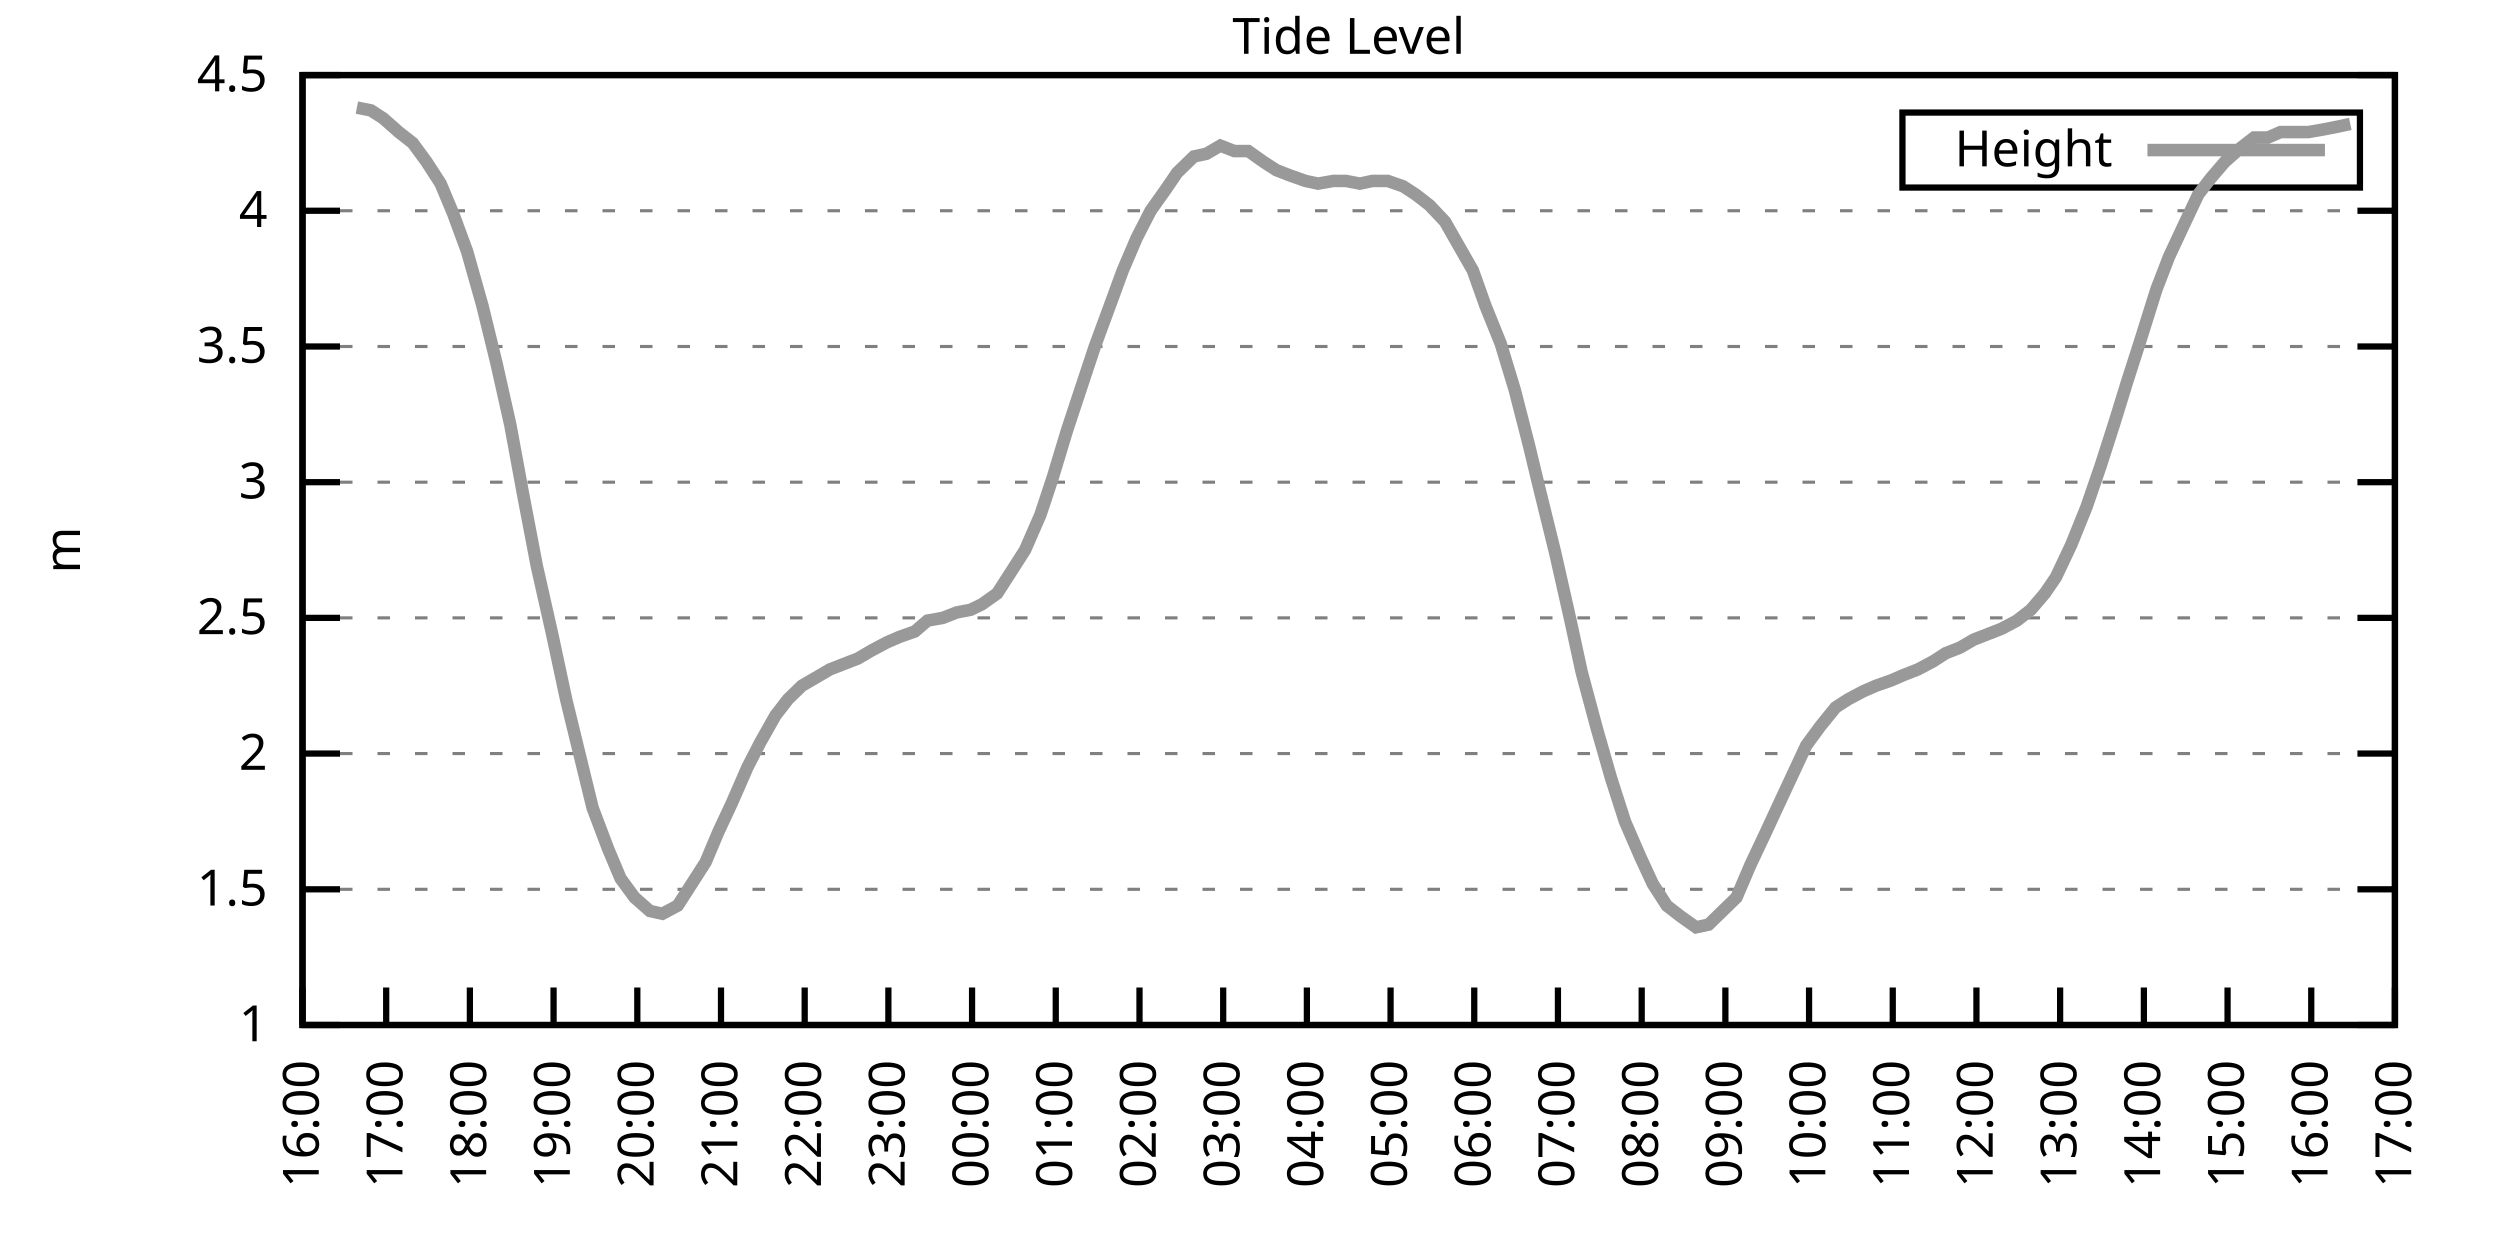
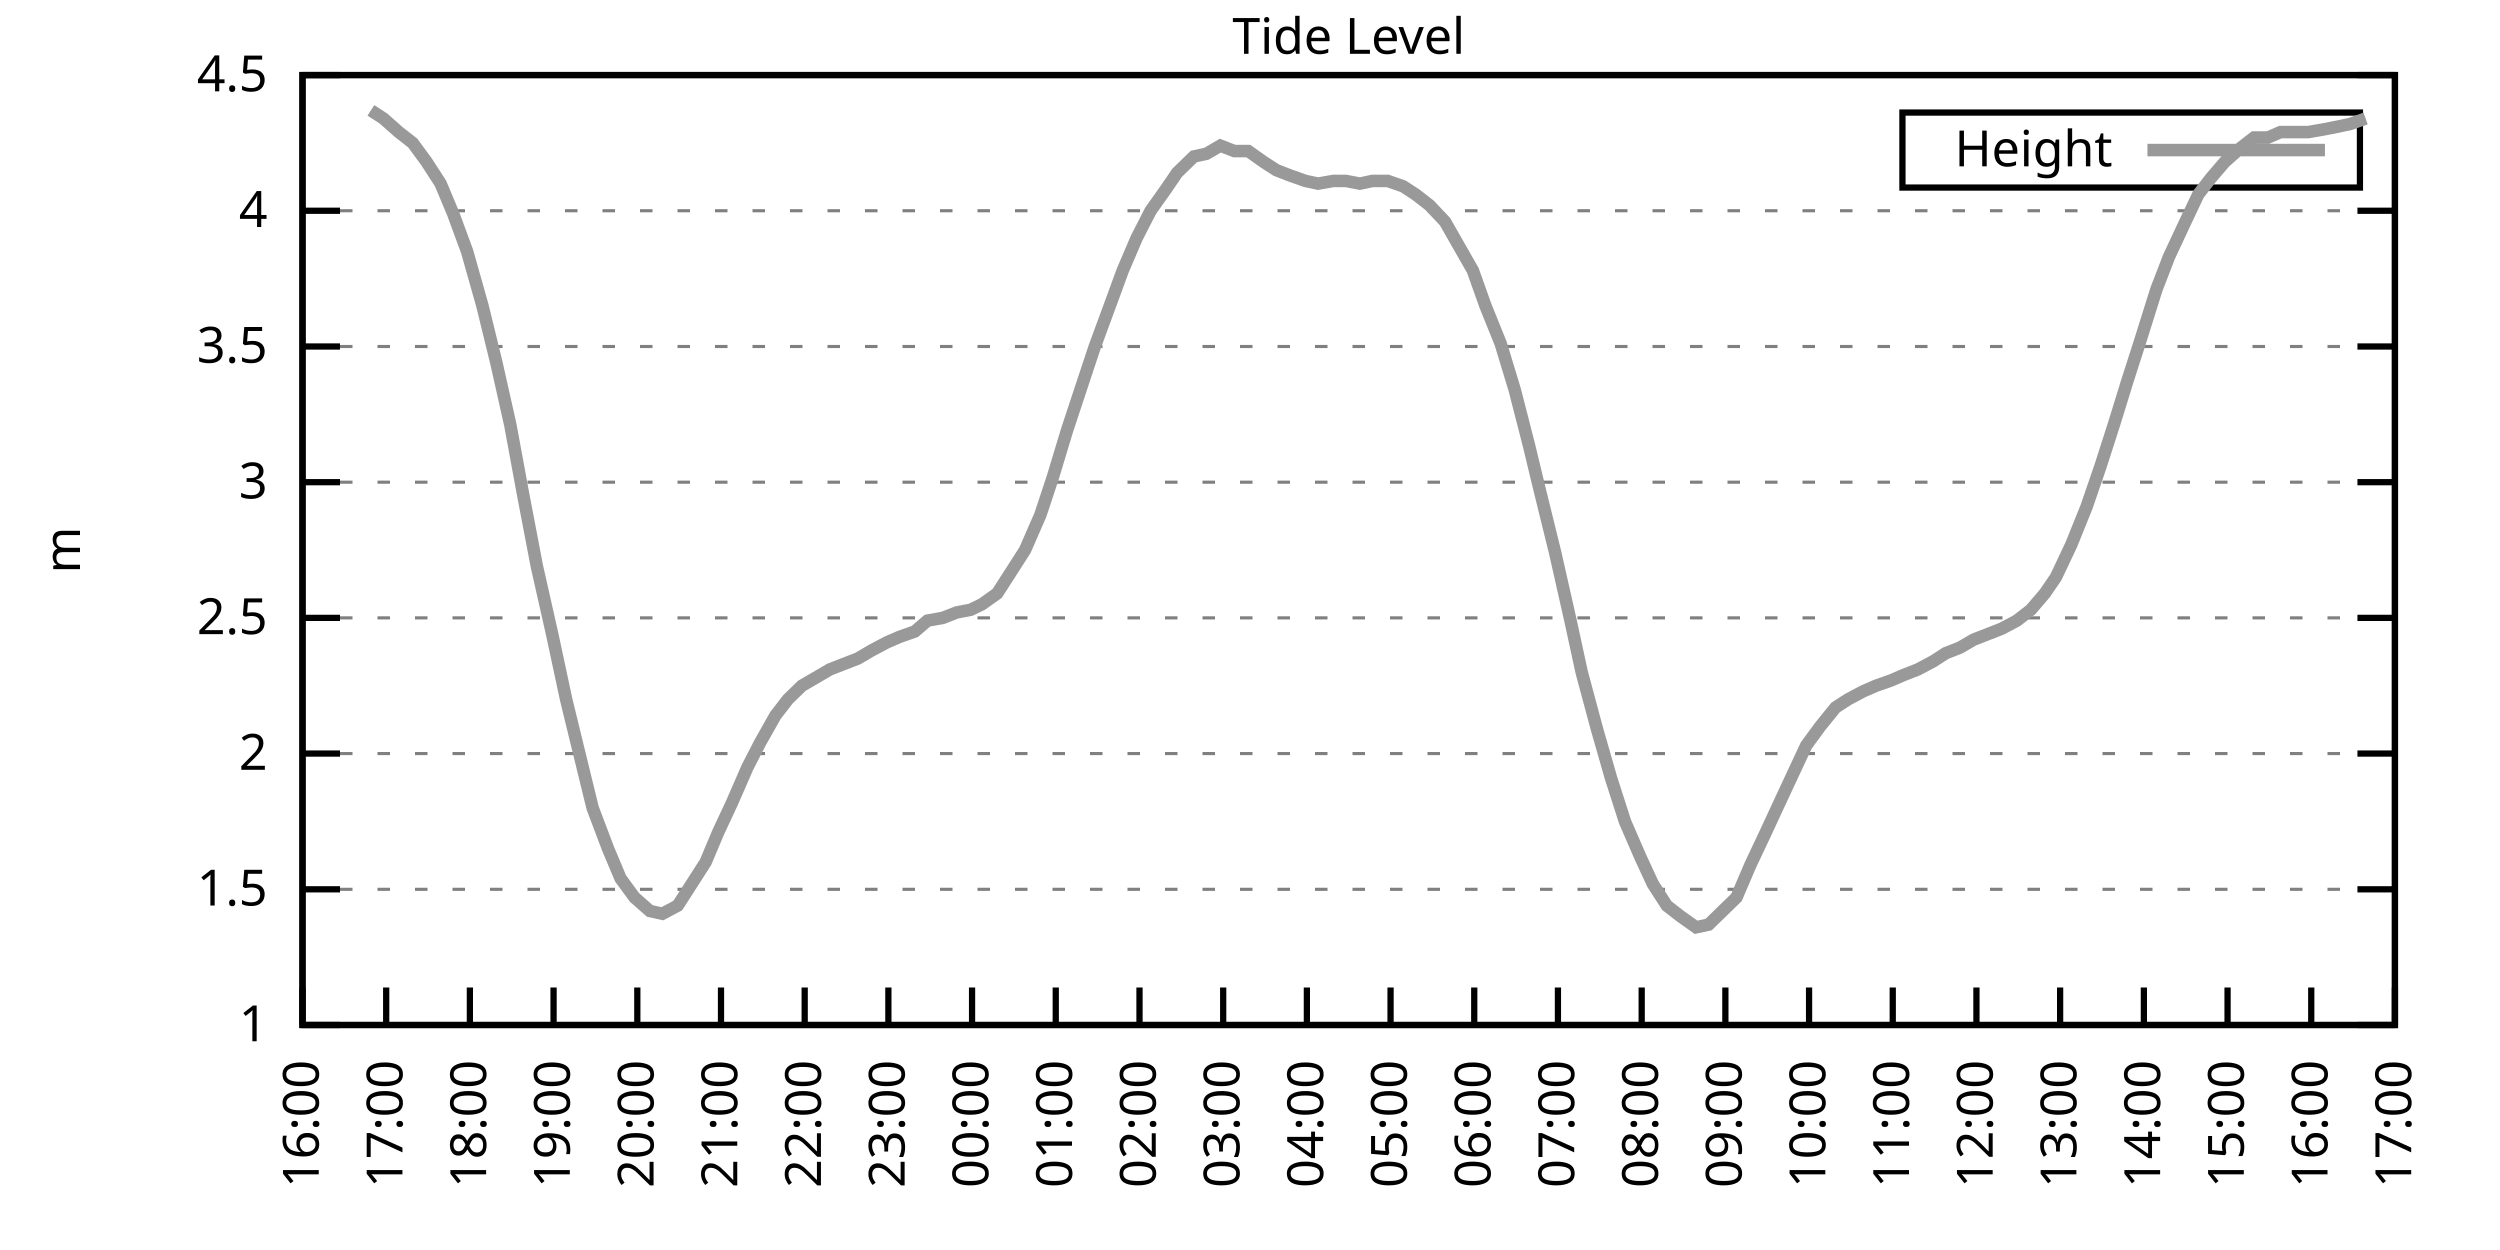
<svg xmlns="http://www.w3.org/2000/svg" xmlns:xlink="http://www.w3.org/1999/xlink" width="400" height="200" viewBox="0 0 400 200">
  <g id="gnuplot_canvas">
    <rect x="0" y="0" width="400" height="200" fill="none" />
    <defs>
      <circle id="gpDot" r="0.5" stroke-width="0.5" stroke="currentColor" />
      <path id="gpPt0" stroke-width="0.333" stroke="currentColor" d="M-1,0 h2 M0,-1 v2" />
      <path id="gpPt1" stroke-width="0.333" stroke="currentColor" d="M-1,-1 L1,1 M1,-1 L-1,1" />
      <path id="gpPt2" stroke-width="0.333" stroke="currentColor" d="M-1,0 L1,0 M0,-1 L0,1 M-1,-1 L1,1 M-1,1 L1,-1" />
      <rect id="gpPt3" stroke-width="0.333" stroke="currentColor" x="-1" y="-1" width="2" height="2" />
      <rect id="gpPt4" stroke-width="0.333" stroke="currentColor" fill="currentColor" x="-1" y="-1" width="2" height="2" />
      <circle id="gpPt5" stroke-width="0.333" stroke="currentColor" cx="0" cy="0" r="1" />
      <use xlink:href="#gpPt5" id="gpPt6" fill="currentColor" stroke="none" />
      <path id="gpPt7" stroke-width="0.333" stroke="currentColor" d="M0,-1.33 L-1.33,0.67 L1.33,0.67 z" />
      <use xlink:href="#gpPt7" id="gpPt8" fill="currentColor" stroke="none" />
      <use xlink:href="#gpPt7" id="gpPt9" stroke="currentColor" transform="rotate(180)" />
      <use xlink:href="#gpPt9" id="gpPt10" fill="currentColor" stroke="none" />
      <use xlink:href="#gpPt3" id="gpPt11" stroke="currentColor" transform="rotate(45)" />
      <use xlink:href="#gpPt11" id="gpPt12" fill="currentColor" stroke="none" />
      <path id="gpPt13" stroke-width="0.333" stroke="currentColor" d="M0,1.330 L1.265,0.411 L0.782,-1.067 L-0.782,-1.076 L-1.265,0.411 z" />
      <use xlink:href="#gpPt13" id="gpPt14" fill="currentColor" stroke="none" />
      <filter id="textbox" filterUnits="objectBoundingBox" x="0" y="0" height="1" width="1">
        <feFlood flood-color="white" flood-opacity="1" result="bgnd" />
        <feComposite in="SourceGraphic" in2="bgnd" operator="atop" />
      </filter>
      <filter id="greybox" filterUnits="objectBoundingBox" x="0" y="0" height="1" width="1">
        <feFlood flood-color="lightgrey" flood-opacity="1" result="grey" />
        <feComposite in="SourceGraphic" in2="grey" operator="atop" />
      </filter>
    </defs>
    <g fill="none" color="white" stroke="currentColor" stroke-width="1.00" stroke-linecap="butt" stroke-linejoin="miter">
</g>
    <g fill="none" color="black" stroke="currentColor" stroke-width="1.00" stroke-linecap="butt" stroke-linejoin="miter">
      <g stroke="none" shape-rendering="crispEdges">
        <polygon fill="rgb(255, 255, 255)" points="48.40,164.00 383.18,164.00 383.18,12.02 48.40,12.02 " />
      </g>
    </g>
    <g fill="none" color="black" stroke="currentColor" stroke-width="1.00" stroke-linecap="butt" stroke-linejoin="miter">
</g>
    <g fill="none" color="black" stroke="black" stroke-width="0.50" stroke-linecap="butt" stroke-linejoin="miter">
</g>
    <g fill="none" color="gray" stroke="currentColor" stroke-width="0.50" stroke-linecap="butt" stroke-linejoin="miter">
      <path stroke="gray" stroke-dasharray="2,4" class="gridline" d="M48.40,164.00 L383.19,164.00  " />
    </g>
    <g fill="none" color="gray" stroke="gray" stroke-width="1.00" stroke-linecap="butt" stroke-linejoin="miter">
</g>
    <g fill="none" color="black" stroke="currentColor" stroke-width="1.00" stroke-linecap="butt" stroke-linejoin="miter">
      <path stroke="black" d="M48.40,164.00 L54.40,164.00 M383.19,164.00 L377.19,164.00  " />
      <g transform="translate(42.80,166.60)" stroke="none" fill="black" font-family="Sans" font-size="8.00" text-anchor="end">
        <text>
          <tspan font-family="Sans"> 1</tspan>
        </text>
      </g>
    </g>
    <g fill="none" color="black" stroke="currentColor" stroke-width="1.00" stroke-linecap="butt" stroke-linejoin="miter">
</g>
    <g fill="none" color="black" stroke="black" stroke-width="0.50" stroke-linecap="butt" stroke-linejoin="miter">
</g>
    <g fill="none" color="gray" stroke="currentColor" stroke-width="0.50" stroke-linecap="butt" stroke-linejoin="miter">
      <path stroke="gray" stroke-dasharray="2,4" class="gridline" d="M48.40,142.29 L383.19,142.29  " />
    </g>
    <g fill="none" color="gray" stroke="gray" stroke-width="1.00" stroke-linecap="butt" stroke-linejoin="miter">
</g>
    <g fill="none" color="black" stroke="currentColor" stroke-width="1.00" stroke-linecap="butt" stroke-linejoin="miter">
      <path stroke="black" d="M48.40,142.29 L54.40,142.29 M383.19,142.29 L377.19,142.29  " />
      <g transform="translate(42.80,144.89)" stroke="none" fill="black" font-family="Sans" font-size="8.00" text-anchor="end">
        <text>
          <tspan font-family="Sans"> 1.5</tspan>
        </text>
      </g>
    </g>
    <g fill="none" color="black" stroke="currentColor" stroke-width="1.00" stroke-linecap="butt" stroke-linejoin="miter">
</g>
    <g fill="none" color="black" stroke="black" stroke-width="0.50" stroke-linecap="butt" stroke-linejoin="miter">
</g>
    <g fill="none" color="gray" stroke="currentColor" stroke-width="0.50" stroke-linecap="butt" stroke-linejoin="miter">
      <path stroke="gray" stroke-dasharray="2,4" class="gridline" d="M48.40,120.57 L383.19,120.57  " />
    </g>
    <g fill="none" color="gray" stroke="gray" stroke-width="1.00" stroke-linecap="butt" stroke-linejoin="miter">
</g>
    <g fill="none" color="black" stroke="currentColor" stroke-width="1.00" stroke-linecap="butt" stroke-linejoin="miter">
      <path stroke="black" d="M48.40,120.57 L54.40,120.57 M383.19,120.57 L377.19,120.57  " />
      <g transform="translate(42.80,123.17)" stroke="none" fill="black" font-family="Sans" font-size="8.00" text-anchor="end">
        <text>
          <tspan font-family="Sans"> 2</tspan>
        </text>
      </g>
    </g>
    <g fill="none" color="black" stroke="currentColor" stroke-width="1.00" stroke-linecap="butt" stroke-linejoin="miter">
</g>
    <g fill="none" color="black" stroke="black" stroke-width="0.50" stroke-linecap="butt" stroke-linejoin="miter">
</g>
    <g fill="none" color="gray" stroke="currentColor" stroke-width="0.50" stroke-linecap="butt" stroke-linejoin="miter">
      <path stroke="gray" stroke-dasharray="2,4" class="gridline" d="M48.40,98.86 L383.19,98.86  " />
    </g>
    <g fill="none" color="gray" stroke="gray" stroke-width="1.00" stroke-linecap="butt" stroke-linejoin="miter">
</g>
    <g fill="none" color="black" stroke="currentColor" stroke-width="1.00" stroke-linecap="butt" stroke-linejoin="miter">
      <path stroke="black" d="M48.40,98.86 L54.40,98.86 M383.19,98.86 L377.19,98.86  " />
      <g transform="translate(42.80,101.46)" stroke="none" fill="black" font-family="Sans" font-size="8.00" text-anchor="end">
        <text>
          <tspan font-family="Sans"> 2.5</tspan>
        </text>
      </g>
    </g>
    <g fill="none" color="black" stroke="currentColor" stroke-width="1.00" stroke-linecap="butt" stroke-linejoin="miter">
</g>
    <g fill="none" color="black" stroke="black" stroke-width="0.50" stroke-linecap="butt" stroke-linejoin="miter">
</g>
    <g fill="none" color="gray" stroke="currentColor" stroke-width="0.50" stroke-linecap="butt" stroke-linejoin="miter">
      <path stroke="gray" stroke-dasharray="2,4" class="gridline" d="M48.40,77.15 L383.19,77.15  " />
    </g>
    <g fill="none" color="gray" stroke="gray" stroke-width="1.00" stroke-linecap="butt" stroke-linejoin="miter">
</g>
    <g fill="none" color="black" stroke="currentColor" stroke-width="1.00" stroke-linecap="butt" stroke-linejoin="miter">
      <path stroke="black" d="M48.40,77.15 L54.40,77.15 M383.19,77.15 L377.19,77.15  " />
      <g transform="translate(42.80,79.75)" stroke="none" fill="black" font-family="Sans" font-size="8.00" text-anchor="end">
        <text>
          <tspan font-family="Sans"> 3</tspan>
        </text>
      </g>
    </g>
    <g fill="none" color="black" stroke="currentColor" stroke-width="1.00" stroke-linecap="butt" stroke-linejoin="miter">
</g>
    <g fill="none" color="black" stroke="black" stroke-width="0.50" stroke-linecap="butt" stroke-linejoin="miter">
</g>
    <g fill="none" color="gray" stroke="currentColor" stroke-width="0.50" stroke-linecap="butt" stroke-linejoin="miter">
      <path stroke="gray" stroke-dasharray="2,4" class="gridline" d="M48.40,55.44 L383.19,55.44  " />
    </g>
    <g fill="none" color="gray" stroke="gray" stroke-width="1.00" stroke-linecap="butt" stroke-linejoin="miter">
</g>
    <g fill="none" color="black" stroke="currentColor" stroke-width="1.00" stroke-linecap="butt" stroke-linejoin="miter">
      <path stroke="black" d="M48.40,55.44 L54.40,55.44 M383.19,55.44 L377.19,55.44  " />
      <g transform="translate(42.80,58.04)" stroke="none" fill="black" font-family="Sans" font-size="8.00" text-anchor="end">
        <text>
          <tspan font-family="Sans"> 3.5</tspan>
        </text>
      </g>
    </g>
    <g fill="none" color="black" stroke="currentColor" stroke-width="1.00" stroke-linecap="butt" stroke-linejoin="miter">
</g>
    <g fill="none" color="black" stroke="black" stroke-width="0.50" stroke-linecap="butt" stroke-linejoin="miter">
</g>
    <g fill="none" color="gray" stroke="currentColor" stroke-width="0.50" stroke-linecap="butt" stroke-linejoin="miter">
      <path stroke="gray" stroke-dasharray="2,4" class="gridline" d="M48.40,33.72 L383.19,33.72  " />
    </g>
    <g fill="none" color="gray" stroke="gray" stroke-width="1.00" stroke-linecap="butt" stroke-linejoin="miter">
</g>
    <g fill="none" color="black" stroke="currentColor" stroke-width="1.00" stroke-linecap="butt" stroke-linejoin="miter">
      <path stroke="black" d="M48.40,33.72 L54.40,33.72 M383.19,33.72 L377.19,33.72  " />
      <g transform="translate(42.80,36.32)" stroke="none" fill="black" font-family="Sans" font-size="8.00" text-anchor="end">
        <text>
          <tspan font-family="Sans"> 4</tspan>
        </text>
      </g>
    </g>
    <g fill="none" color="black" stroke="currentColor" stroke-width="1.00" stroke-linecap="butt" stroke-linejoin="miter">
</g>
    <g fill="none" color="black" stroke="black" stroke-width="0.50" stroke-linecap="butt" stroke-linejoin="miter">
</g>
    <g fill="none" color="gray" stroke="currentColor" stroke-width="0.50" stroke-linecap="butt" stroke-linejoin="miter">
      <path stroke="gray" stroke-dasharray="2,4" class="gridline" d="M48.40,12.01 L383.19,12.01  " />
    </g>
    <g fill="none" color="gray" stroke="gray" stroke-width="1.00" stroke-linecap="butt" stroke-linejoin="miter">
</g>
    <g fill="none" color="black" stroke="currentColor" stroke-width="1.00" stroke-linecap="butt" stroke-linejoin="miter">
      <path stroke="black" d="M48.40,12.01 L54.40,12.01 M383.19,12.01 L377.19,12.01  " />
      <g transform="translate(42.80,14.61)" stroke="none" fill="black" font-family="Sans" font-size="8.00" text-anchor="end">
        <text>
          <tspan font-family="Sans"> 4.5</tspan>
        </text>
      </g>
    </g>
    <g fill="none" color="black" stroke="currentColor" stroke-width="1.00" stroke-linecap="butt" stroke-linejoin="miter">
      <path stroke="black" d="M48.40,164.00 L48.40,158.00  " />
      <g transform="translate(51.00,169.60) rotate(270.00)" stroke="none" fill="black" font-family="Sans" font-size="8.00" text-anchor="end">
        <text>
          <tspan font-family="Sans">16:00</tspan>
        </text>
      </g>
    </g>
    <g fill="none" color="black" stroke="currentColor" stroke-width="1.00" stroke-linecap="butt" stroke-linejoin="miter">
      <path stroke="black" d="M61.79,164.00 L61.79,158.00  " />
      <g transform="translate(64.39,169.60) rotate(270.00)" stroke="none" fill="black" font-family="Sans" font-size="8.00" text-anchor="end">
        <text>
          <tspan font-family="Sans">17:00</tspan>
        </text>
      </g>
    </g>
    <g fill="none" color="black" stroke="currentColor" stroke-width="1.00" stroke-linecap="butt" stroke-linejoin="miter">
      <path stroke="black" d="M75.18,164.00 L75.18,158.00  " />
      <g transform="translate(77.78,169.60) rotate(270.00)" stroke="none" fill="black" font-family="Sans" font-size="8.00" text-anchor="end">
        <text>
          <tspan font-family="Sans">18:00</tspan>
        </text>
      </g>
    </g>
    <g fill="none" color="black" stroke="currentColor" stroke-width="1.00" stroke-linecap="butt" stroke-linejoin="miter">
      <path stroke="black" d="M88.57,164.00 L88.57,158.00  " />
      <g transform="translate(91.17,169.60) rotate(270.00)" stroke="none" fill="black" font-family="Sans" font-size="8.00" text-anchor="end">
        <text>
          <tspan font-family="Sans">19:00</tspan>
        </text>
      </g>
    </g>
    <g fill="none" color="black" stroke="currentColor" stroke-width="1.00" stroke-linecap="butt" stroke-linejoin="miter">
      <path stroke="black" d="M101.97,164.00 L101.97,158.00  " />
      <g transform="translate(104.57,169.60) rotate(270.00)" stroke="none" fill="black" font-family="Sans" font-size="8.00" text-anchor="end">
        <text>
          <tspan font-family="Sans">20:00</tspan>
        </text>
      </g>
    </g>
    <g fill="none" color="black" stroke="currentColor" stroke-width="1.00" stroke-linecap="butt" stroke-linejoin="miter">
      <path stroke="black" d="M115.36,164.00 L115.36,158.00  " />
      <g transform="translate(117.96,169.60) rotate(270.00)" stroke="none" fill="black" font-family="Sans" font-size="8.00" text-anchor="end">
        <text>
          <tspan font-family="Sans">21:00</tspan>
        </text>
      </g>
    </g>
    <g fill="none" color="black" stroke="currentColor" stroke-width="1.00" stroke-linecap="butt" stroke-linejoin="miter">
      <path stroke="black" d="M128.75,164.00 L128.75,158.00  " />
      <g transform="translate(131.35,169.60) rotate(270.00)" stroke="none" fill="black" font-family="Sans" font-size="8.00" text-anchor="end">
        <text>
          <tspan font-family="Sans">22:00</tspan>
        </text>
      </g>
    </g>
    <g fill="none" color="black" stroke="currentColor" stroke-width="1.00" stroke-linecap="butt" stroke-linejoin="miter">
      <path stroke="black" d="M142.14,164.00 L142.14,158.00  " />
      <g transform="translate(144.74,169.60) rotate(270.00)" stroke="none" fill="black" font-family="Sans" font-size="8.00" text-anchor="end">
        <text>
          <tspan font-family="Sans">23:00</tspan>
        </text>
      </g>
    </g>
    <g fill="none" color="black" stroke="currentColor" stroke-width="1.00" stroke-linecap="butt" stroke-linejoin="miter">
      <path stroke="black" d="M155.53,164.00 L155.53,158.00  " />
      <g transform="translate(158.13,169.60) rotate(270.00)" stroke="none" fill="black" font-family="Sans" font-size="8.00" text-anchor="end">
        <text>
          <tspan font-family="Sans">00:00</tspan>
        </text>
      </g>
    </g>
    <g fill="none" color="black" stroke="currentColor" stroke-width="1.00" stroke-linecap="butt" stroke-linejoin="miter">
      <path stroke="black" d="M168.92,164.00 L168.92,158.00  " />
      <g transform="translate(171.52,169.60) rotate(270.00)" stroke="none" fill="black" font-family="Sans" font-size="8.00" text-anchor="end">
        <text>
          <tspan font-family="Sans">01:00</tspan>
        </text>
      </g>
    </g>
    <g fill="none" color="black" stroke="currentColor" stroke-width="1.00" stroke-linecap="butt" stroke-linejoin="miter">
      <path stroke="black" d="M182.32,164.00 L182.32,158.00  " />
      <g transform="translate(184.92,169.60) rotate(270.00)" stroke="none" fill="black" font-family="Sans" font-size="8.00" text-anchor="end">
        <text>
          <tspan font-family="Sans">02:00</tspan>
        </text>
      </g>
    </g>
    <g fill="none" color="black" stroke="currentColor" stroke-width="1.00" stroke-linecap="butt" stroke-linejoin="miter">
      <path stroke="black" d="M195.71,164.00 L195.71,158.00  " />
      <g transform="translate(198.31,169.60) rotate(270.00)" stroke="none" fill="black" font-family="Sans" font-size="8.00" text-anchor="end">
        <text>
          <tspan font-family="Sans">03:00</tspan>
        </text>
      </g>
    </g>
    <g fill="none" color="black" stroke="currentColor" stroke-width="1.00" stroke-linecap="butt" stroke-linejoin="miter">
      <path stroke="black" d="M209.10,164.00 L209.10,158.00  " />
      <g transform="translate(211.70,169.60) rotate(270.00)" stroke="none" fill="black" font-family="Sans" font-size="8.00" text-anchor="end">
        <text>
          <tspan font-family="Sans">04:00</tspan>
        </text>
      </g>
    </g>
    <g fill="none" color="black" stroke="currentColor" stroke-width="1.00" stroke-linecap="butt" stroke-linejoin="miter">
      <path stroke="black" d="M222.49,164.00 L222.49,158.00  " />
      <g transform="translate(225.09,169.60) rotate(270.00)" stroke="none" fill="black" font-family="Sans" font-size="8.00" text-anchor="end">
        <text>
          <tspan font-family="Sans">05:00</tspan>
        </text>
      </g>
    </g>
    <g fill="none" color="black" stroke="currentColor" stroke-width="1.00" stroke-linecap="butt" stroke-linejoin="miter">
      <path stroke="black" d="M235.88,164.00 L235.88,158.00  " />
      <g transform="translate(238.48,169.60) rotate(270.00)" stroke="none" fill="black" font-family="Sans" font-size="8.00" text-anchor="end">
        <text>
          <tspan font-family="Sans">06:00</tspan>
        </text>
      </g>
    </g>
    <g fill="none" color="black" stroke="currentColor" stroke-width="1.00" stroke-linecap="butt" stroke-linejoin="miter">
      <path stroke="black" d="M249.27,164.00 L249.27,158.00  " />
      <g transform="translate(251.87,169.60) rotate(270.00)" stroke="none" fill="black" font-family="Sans" font-size="8.00" text-anchor="end">
        <text>
          <tspan font-family="Sans">07:00</tspan>
        </text>
      </g>
    </g>
    <g fill="none" color="black" stroke="currentColor" stroke-width="1.00" stroke-linecap="butt" stroke-linejoin="miter">
      <path stroke="black" d="M262.67,164.00 L262.67,158.00  " />
      <g transform="translate(265.27,169.60) rotate(270.00)" stroke="none" fill="black" font-family="Sans" font-size="8.00" text-anchor="end">
        <text>
          <tspan font-family="Sans">08:00</tspan>
        </text>
      </g>
    </g>
    <g fill="none" color="black" stroke="currentColor" stroke-width="1.00" stroke-linecap="butt" stroke-linejoin="miter">
      <path stroke="black" d="M276.06,164.00 L276.06,158.00  " />
      <g transform="translate(278.66,169.60) rotate(270.00)" stroke="none" fill="black" font-family="Sans" font-size="8.00" text-anchor="end">
        <text>
          <tspan font-family="Sans">09:00</tspan>
        </text>
      </g>
    </g>
    <g fill="none" color="black" stroke="currentColor" stroke-width="1.00" stroke-linecap="butt" stroke-linejoin="miter">
      <path stroke="black" d="M289.45,164.00 L289.45,158.00  " />
      <g transform="translate(292.05,169.60) rotate(270.00)" stroke="none" fill="black" font-family="Sans" font-size="8.00" text-anchor="end">
        <text>
          <tspan font-family="Sans">10:00</tspan>
        </text>
      </g>
    </g>
    <g fill="none" color="black" stroke="currentColor" stroke-width="1.00" stroke-linecap="butt" stroke-linejoin="miter">
      <path stroke="black" d="M302.84,164.00 L302.84,158.00  " />
      <g transform="translate(305.44,169.60) rotate(270.00)" stroke="none" fill="black" font-family="Sans" font-size="8.00" text-anchor="end">
        <text>
          <tspan font-family="Sans">11:00</tspan>
        </text>
      </g>
    </g>
    <g fill="none" color="black" stroke="currentColor" stroke-width="1.00" stroke-linecap="butt" stroke-linejoin="miter">
      <path stroke="black" d="M316.23,164.00 L316.23,158.00  " />
      <g transform="translate(318.83,169.60) rotate(270.00)" stroke="none" fill="black" font-family="Sans" font-size="8.00" text-anchor="end">
        <text>
          <tspan font-family="Sans">12:00</tspan>
        </text>
      </g>
    </g>
    <g fill="none" color="black" stroke="currentColor" stroke-width="1.00" stroke-linecap="butt" stroke-linejoin="miter">
      <path stroke="black" d="M329.62,164.00 L329.62,158.00  " />
      <g transform="translate(332.22,169.60) rotate(270.00)" stroke="none" fill="black" font-family="Sans" font-size="8.00" text-anchor="end">
        <text>
          <tspan font-family="Sans">13:00</tspan>
        </text>
      </g>
    </g>
    <g fill="none" color="black" stroke="currentColor" stroke-width="1.00" stroke-linecap="butt" stroke-linejoin="miter">
      <path stroke="black" d="M343.02,164.00 L343.02,158.00  " />
      <g transform="translate(345.62,169.60) rotate(270.00)" stroke="none" fill="black" font-family="Sans" font-size="8.00" text-anchor="end">
        <text>
          <tspan font-family="Sans">14:00</tspan>
        </text>
      </g>
    </g>
    <g fill="none" color="black" stroke="currentColor" stroke-width="1.00" stroke-linecap="butt" stroke-linejoin="miter">
      <path stroke="black" d="M356.41,164.00 L356.41,158.00  " />
      <g transform="translate(359.01,169.60) rotate(270.00)" stroke="none" fill="black" font-family="Sans" font-size="8.00" text-anchor="end">
        <text>
          <tspan font-family="Sans">15:00</tspan>
        </text>
      </g>
    </g>
    <g fill="none" color="black" stroke="currentColor" stroke-width="1.00" stroke-linecap="butt" stroke-linejoin="miter">
      <path stroke="black" d="M369.80,164.00 L369.80,158.00  " />
      <g transform="translate(372.40,169.60) rotate(270.00)" stroke="none" fill="black" font-family="Sans" font-size="8.00" text-anchor="end">
        <text>
          <tspan font-family="Sans">16:00</tspan>
        </text>
      </g>
    </g>
    <g fill="none" color="black" stroke="currentColor" stroke-width="1.00" stroke-linecap="butt" stroke-linejoin="miter">
      <path stroke="black" d="M383.19,164.00 L383.19,158.00  " />
      <g transform="translate(385.79,169.60) rotate(270.00)" stroke="none" fill="black" font-family="Sans" font-size="8.00" text-anchor="end">
        <text>
          <tspan font-family="Sans">17:00</tspan>
        </text>
      </g>
    </g>
    <g fill="none" color="black" stroke="currentColor" stroke-width="1.00" stroke-linecap="butt" stroke-linejoin="miter">
</g>
    <g fill="none" color="black" stroke="currentColor" stroke-width="1.00" stroke-linecap="butt" stroke-linejoin="miter">
      <path stroke="black" d="M48.40,12.01 L48.40,164.00 L383.19,164.00 L383.19,12.01 L48.40,12.01 Z  " />
    </g>
    <g fill="none" color="black" stroke="currentColor" stroke-width="1.00" stroke-linecap="butt" stroke-linejoin="miter">
</g>
    <g fill="none" color="black" stroke="currentColor" stroke-width="1.00" stroke-linecap="butt" stroke-linejoin="miter">
      <path stroke="black" d="M304.39,30.01 L304.39,18.01 L377.59,18.01 L377.59,30.01 L304.39,30.01 Z  " />
    </g>
    <g id="Tide_level_plot_1">
      <g fill="none" color="white" stroke="black" stroke-width="2.00" stroke-linecap="butt" stroke-linejoin="miter">
</g>
      <g fill="none" color="black" stroke="currentColor" stroke-width="2.00" stroke-linecap="butt" stroke-linejoin="miter">
        <g transform="translate(337.99,26.61)" stroke="none" fill="black" font-family="Sans" font-size="8.00" text-anchor="end">
          <text>
            <tspan font-family="Sans">Height</tspan>
          </text>
        </g>
      </g>
      <g fill="none" color="black" stroke="currentColor" stroke-width="2.00" stroke-linecap="butt" stroke-linejoin="miter">
-         <path stroke="rgb(153, 153, 153)" d="M343.59,24.01 L371.99,24.01 M57.10,17.22 L59.34,17.66 L61.35,18.96 L63.80,21.13 L66.03,22.87 L68.26,25.91   L70.50,29.38 L72.50,34.16 L74.74,40.24 L77.19,48.92 L79.42,58.04 L81.66,68.03 L83.66,78.89 L85.90,90.61   L88.35,101.47 L90.58,111.89 L92.59,120.14 L94.82,129.26 L97.28,135.77 L99.29,140.55 L101.52,143.59 L103.98,145.76   L105.98,146.20 L108.44,144.89 L110.67,141.42 L112.90,137.94 L114.91,133.17 L117.14,128.39 L119.60,122.75 L121.61,118.84   L124.06,114.49 L126.07,111.89 L128.30,109.72 L130.54,108.42 L132.77,107.11 L135.00,106.24 L137.23,105.38 L139.46,104.07   L141.92,102.77 L143.93,101.90 L146.38,101.03 L148.39,99.30 L150.85,98.86 L153.08,97.99 L155.31,97.56 L157.10,96.69   L159.55,94.95 L161.78,91.48 L164.01,88.00 L166.47,82.36 L168.48,76.28 L170.71,68.90 L172.72,62.82 L175.17,55.44   L177.41,49.36 L179.64,43.28 L181.87,38.07 L184.10,33.72 L186.56,30.25 L188.34,27.64 L191.02,25.04 L193.03,24.60   L195.26,23.30 L197.49,24.17 L199.73,24.17 L202.18,25.91 L204.19,27.21 L206.42,28.08 L208.88,28.95 L210.88,29.38   L213.34,28.95 L215.35,28.95 L217.58,29.38 L219.59,28.95 L222.04,28.95 L224.50,29.81 L226.51,31.12 L228.74,32.85   L231.20,35.46 L233.43,39.37 L235.66,43.28 L237.67,48.92 L240.12,55.00 L242.36,62.38 L244.59,71.07 L246.37,78.45   L248.83,88.44 L251.28,99.30 L253.07,107.55 L255.52,116.67 L257.76,124.48 L259.99,131.43 L262.44,137.08 L264.45,141.42   L266.68,144.89 L268.92,146.63 L271.37,148.37 L273.38,147.93 L275.61,145.76 L277.84,143.59 L280.07,138.38 L282.53,133.17   L284.54,128.83 L286.77,124.05 L289.00,119.27 L291.23,116.23 L293.69,113.19 L295.70,111.89 L298.15,110.59 L300.16,109.72   L302.62,108.85 L304.63,107.98 L306.86,107.11 L309.31,105.81 L311.32,104.51 L313.55,103.64 L315.79,102.34 L318.02,101.47   L320.25,100.60 L322.70,99.30 L324.94,97.56 L327.17,94.95 L328.95,92.35 L331.41,87.14 L333.86,81.06 L336.10,74.54   L338.33,67.59 L340.34,61.08 L342.57,54.13 L345.02,46.32 L347.03,41.11 L349.26,36.33 L351.72,31.12 L353.73,28.51   L355.96,25.91 L358.42,23.73 L360.65,22.00 L362.88,22.00 L364.89,21.13 L367.34,21.13 L369.35,21.13 L371.81,20.70   L374.04,20.26 L376.05,19.83  " />
+         <path stroke="rgb(153, 153, 153)" d="M343.59,24.01 L371.99,24.01 M59.34,17.66 L61.35,18.96 L63.80,21.13 L66.03,22.87 L68.26,25.91 L70.50,29.38   L72.50,34.16 L74.74,40.24 L77.19,48.92 L79.42,58.04 L81.66,68.03 L83.66,78.89 L85.90,90.61 L88.35,101.47   L90.58,111.89 L92.59,120.14 L94.82,129.26 L97.28,135.77 L99.29,140.55 L101.52,143.59 L103.98,145.76 L105.98,146.20   L108.44,144.89 L110.67,141.42 L112.90,137.94 L114.91,133.17 L117.14,128.39 L119.60,122.75 L121.61,118.84 L124.06,114.49   L126.07,111.89 L128.30,109.72 L130.54,108.42 L132.77,107.11 L135.00,106.24 L137.23,105.38 L139.46,104.07 L141.92,102.77   L143.93,101.90 L146.38,101.03 L148.39,99.30 L150.85,98.86 L153.08,97.99 L155.31,97.56 L157.10,96.69 L159.55,94.95   L161.78,91.48 L164.01,88.00 L166.47,82.36 L168.48,76.28 L170.71,68.90 L172.72,62.82 L175.17,55.44 L177.41,49.36   L179.64,43.28 L181.87,38.07 L184.10,33.72 L186.56,30.25 L188.34,27.64 L191.02,25.04 L193.03,24.60 L195.26,23.30   L197.49,24.17 L199.73,24.17 L202.18,25.91 L204.19,27.21 L206.42,28.08 L208.88,28.95 L210.88,29.38 L213.34,28.95   L215.35,28.95 L217.58,29.38 L219.59,28.95 L222.04,28.95 L224.50,29.81 L226.51,31.12 L228.74,32.85 L231.20,35.46   L233.43,39.37 L235.66,43.28 L237.67,48.92 L240.12,55.00 L242.36,62.38 L244.59,71.07 L246.37,78.45 L248.83,88.44   L251.28,99.30 L253.07,107.55 L255.52,116.67 L257.76,124.48 L259.99,131.43 L262.44,137.08 L264.45,141.42 L266.68,144.89   L268.92,146.63 L271.37,148.37 L273.38,147.93 L275.61,145.76 L277.84,143.59 L280.07,138.38 L282.53,133.17 L284.54,128.83   L286.77,124.05 L289.00,119.27 L291.23,116.23 L293.69,113.19 L295.70,111.89 L298.15,110.59 L300.16,109.72 L302.62,108.85   L304.63,107.98 L306.86,107.11 L309.31,105.81 L311.32,104.51 L313.55,103.64 L315.79,102.34 L318.02,101.47 L320.25,100.60   L322.70,99.30 L324.94,97.56 L327.17,94.95 L328.95,92.35 L331.41,87.14 L333.86,81.06 L336.10,74.54 L338.33,67.59   L340.34,61.08 L342.57,54.13 L345.02,46.32 L347.03,41.11 L349.26,36.33 L351.72,31.12 L353.73,28.51 L355.96,25.91   L358.42,23.73 L360.65,22.00 L362.88,22.00 L364.89,21.13 L367.34,21.13 L369.35,21.13 L371.81,20.70 L374.04,20.26   L376.05,19.83 L378.50,18.96  " />
      </g>
    </g>
    <g fill="none" color="black" stroke="currentColor" stroke-width="2.00" stroke-linecap="butt" stroke-linejoin="miter">
</g>
    <g fill="none" color="black" stroke="black" stroke-width="1.00" stroke-linecap="butt" stroke-linejoin="miter">
</g>
    <g fill="none" color="black" stroke="currentColor" stroke-width="1.00" stroke-linecap="butt" stroke-linejoin="miter">
      <path stroke="black" d="M48.40,12.01 L48.40,164.00 L383.19,164.00 L383.19,12.01 L48.40,12.01 Z  " />
      <g transform="translate(12.80,88.01) rotate(270.00)" stroke="none" fill="black" font-family="Sans" font-size="8.00" text-anchor="middle">
        <text>
          <tspan font-family="Sans">m</tspan>
        </text>
      </g>
    </g>
    <g fill="none" color="black" stroke="currentColor" stroke-width="1.00" stroke-linecap="butt" stroke-linejoin="miter">
</g>
    <g fill="none" color="black" stroke="currentColor" stroke-width="1.00" stroke-linecap="butt" stroke-linejoin="miter">
      <g transform="translate(215.79,8.61)" stroke="none" fill="black" font-family="Sans" font-size="8.00" text-anchor="middle">
        <text>
          <tspan font-family="Sans">Tide Level</tspan>
        </text>
      </g>
    </g>
    <g fill="none" color="black" stroke="currentColor" stroke-width="1.00" stroke-linecap="butt" stroke-linejoin="miter">
</g>
  </g>
</svg>
